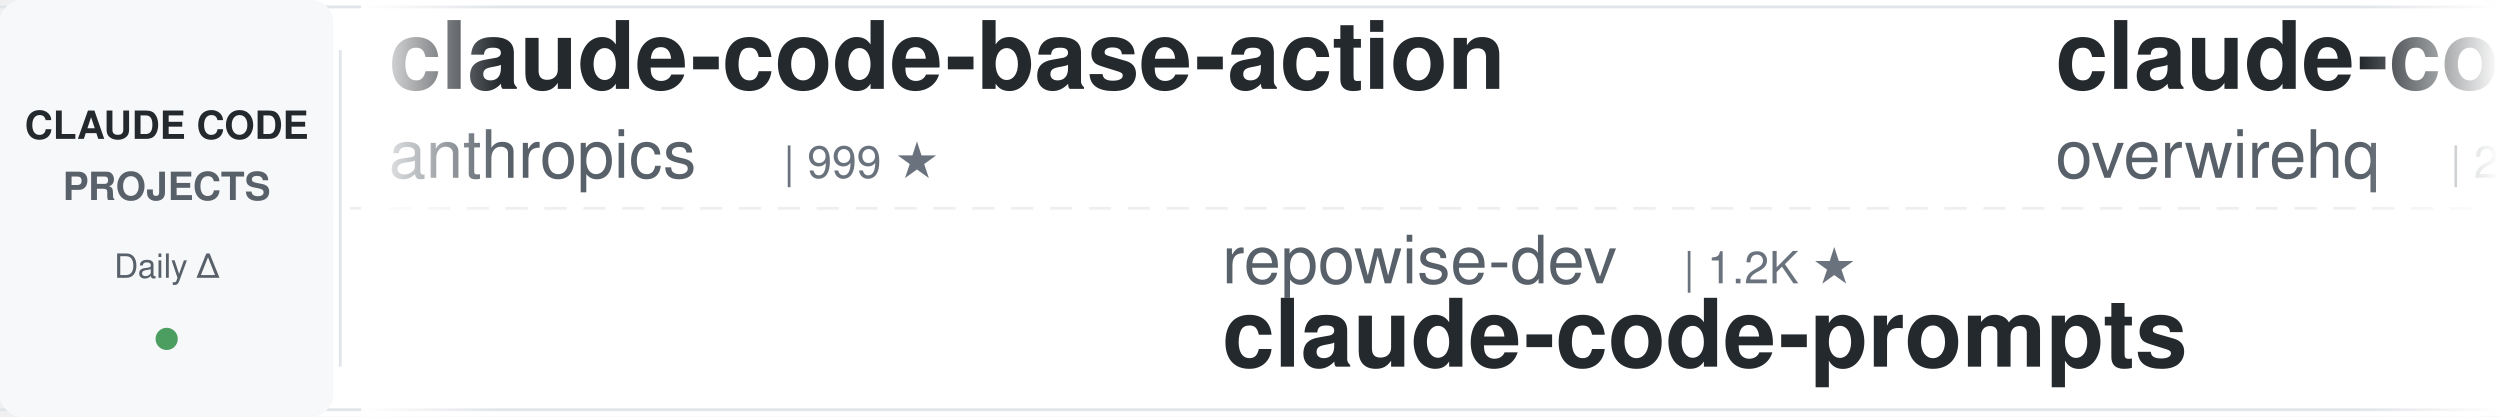
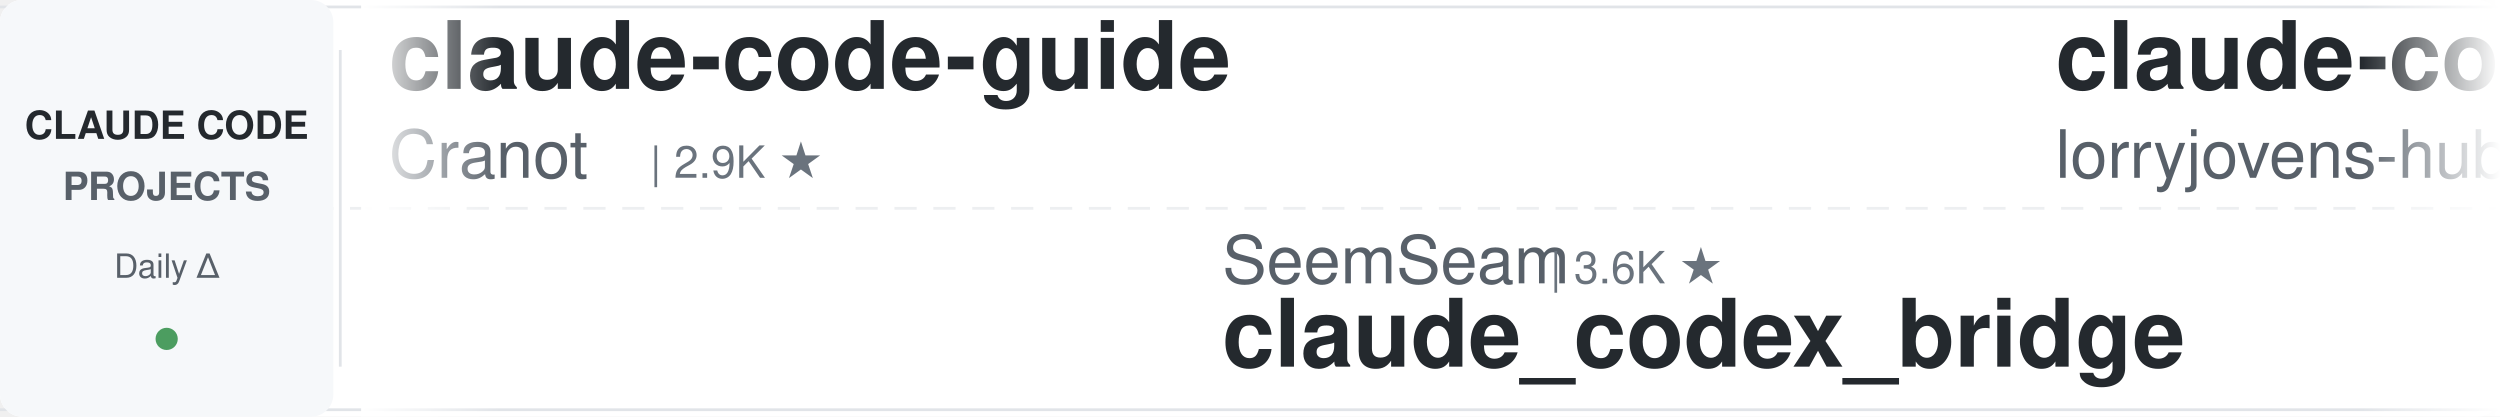
<svg xmlns="http://www.w3.org/2000/svg" width="900" height="150">
  <defs>
    <linearGradient id="leftFade" x1="0%" y1="0%" x2="100%" y2="0%">
      <stop offset="0%" style="stop-color:#ffffff;stop-opacity:1" />
      <stop offset="100%" style="stop-color:#ffffff;stop-opacity:0" />
    </linearGradient>
    <linearGradient id="rightFade" x1="0%" y1="0%" x2="100%" y2="0%">
      <stop offset="0%" style="stop-color:#ffffff;stop-opacity:0" />
      <stop offset="100%" style="stop-color:#ffffff;stop-opacity:1" />
    </linearGradient>
  </defs>
  <rect width="900" height="150" fill="#ffffff" rx="8" />
  <rect x="0" y="2" width="900" height="1" fill="#e1e4e8" />
  <rect x="0" y="147" width="900" height="1" fill="#e1e4e8" />
  <line x1="0" y1="75" x2="900" y2="75" stroke="#e1e4e8" stroke-width="1" stroke-dasharray="8 6" opacity="0.6" />
  <rect x="0" y="0" width="120" height="150" fill="#f6f8fa" rx="8" />
  <text x="60" y="50" font-family="-apple-system, BlinkMacSystemFont, 'Segoe UI', Helvetica, Arial, sans-serif" font-size="14" font-weight="600" fill="#24292e" text-anchor="middle">CLAUDE CODE</text>
  <text x="60" y="72" font-family="-apple-system, BlinkMacSystemFont, 'Segoe UI', Helvetica, Arial, sans-serif" font-size="14" font-weight="600" fill="#586069" text-anchor="middle">PROJECTS</text>
  <text x="60" y="100" font-family="-apple-system, BlinkMacSystemFont, 'Segoe UI', Helvetica, Arial, sans-serif" font-size="12" font-weight="500" fill="#586069" text-anchor="middle">Daily Δ</text>
  <circle cx="60" cy="122" r="4" fill="#22863a" opacity="0.8" />
  <rect x="122" y="18" width="1" height="114" fill="#e1e4e8" />
  <clipPath id="tickerClip">
    <rect x="130" y="0" width="770" height="150" />
  </clipPath>
  <g clip-path="url(#tickerClip)">
    <g id="tickerItems">
      <animateTransform attributeName="transform" attributeType="XML" type="translate" from="0 0" to="-3000 0" dur="54s" repeatCount="indefinite" />
      <g transform="translate(0, 0)">
-         <text x="140" y="32" font-family="-apple-system, BlinkMacSystemFont, 'Segoe UI', Helvetica, Arial, sans-serif" font-size="34" font-weight="600" fill="#24292e">claude-code-base-action</text>
-         <text x="140" y="64" font-family="-apple-system, BlinkMacSystemFont, 'Segoe UI', Helvetica, Arial, sans-serif" font-size="24" font-weight="400" fill="#586069">anthropics</text>
-         <text x="282" y="64" font-family="-apple-system, BlinkMacSystemFont, 'Segoe UI', Helvetica, Arial, sans-serif" font-size="16" font-weight="500" fill="#6a737d">| 999 ★</text>
+         <text x="140" y="32" font-family="-apple-system, BlinkMacSystemFont, 'Segoe UI', Helvetica, Arial, sans-serif" font-size="34" font-weight="600" fill="#24292e">claude-code-guide</text>
+         <text x="140" y="64" font-family="-apple-system, BlinkMacSystemFont, 'Segoe UI', Helvetica, Arial, sans-serif" font-size="24" font-weight="400" fill="#586069">Cranot</text>
+         <text x="234" y="64" font-family="-apple-system, BlinkMacSystemFont, 'Segoe UI', Helvetica, Arial, sans-serif" font-size="16" font-weight="500" fill="#6a737d">| 2.9K ★</text>
      </g>
      <g transform="translate(300, 0)">
-         <text x="140" y="102" font-family="-apple-system, BlinkMacSystemFont, 'Segoe UI', Helvetica, Arial, sans-serif" font-size="24" font-weight="400" fill="#586069">repowise-dev</text>
-         <text x="306" y="102" font-family="-apple-system, BlinkMacSystemFont, 'Segoe UI', Helvetica, Arial, sans-serif" font-size="16" font-weight="500" fill="#6a737d">| 1.2K ★</text>
-         <text x="140" y="132" font-family="-apple-system, BlinkMacSystemFont, 'Segoe UI', Helvetica, Arial, sans-serif" font-size="34" font-weight="600" fill="#24292e">claude-code-prompts</text>
+         <text x="140" y="102" font-family="-apple-system, BlinkMacSystemFont, 'Segoe UI', Helvetica, Arial, sans-serif" font-size="24" font-weight="400" fill="#586069">SeemSeam</text>
+         <text x="258" y="102" font-family="-apple-system, BlinkMacSystemFont, 'Segoe UI', Helvetica, Arial, sans-serif" font-size="16" font-weight="500" fill="#6a737d">| 3.6K ★</text>
+         <text x="140" y="132" font-family="-apple-system, BlinkMacSystemFont, 'Segoe UI', Helvetica, Arial, sans-serif" font-size="34" font-weight="600" fill="#24292e">claude_codex_bridge</text>
      </g>
      <g transform="translate(600, 0)">
-         <text x="140" y="32" font-family="-apple-system, BlinkMacSystemFont, 'Segoe UI', Helvetica, Arial, sans-serif" font-size="34" font-weight="600" fill="#24292e">claude-code-telegram</text>
-         <text x="140" y="64" font-family="-apple-system, BlinkMacSystemFont, 'Segoe UI', Helvetica, Arial, sans-serif" font-size="24" font-weight="400" fill="#586069">overwirehq</text>
-         <text x="282" y="64" font-family="-apple-system, BlinkMacSystemFont, 'Segoe UI', Helvetica, Arial, sans-serif" font-size="16" font-weight="500" fill="#6a737d">| 2.8K ★</text>
+         <text x="140" y="32" font-family="-apple-system, BlinkMacSystemFont, 'Segoe UI', Helvetica, Arial, sans-serif" font-size="34" font-weight="600" fill="#24292e">claude-code-rust</text>
+         <text x="140" y="64" font-family="-apple-system, BlinkMacSystemFont, 'Segoe UI', Helvetica, Arial, sans-serif" font-size="24" font-weight="400" fill="#586069">lorryjovens-hub</text>
+         <text x="342" y="64" font-family="-apple-system, BlinkMacSystemFont, 'Segoe UI', Helvetica, Arial, sans-serif" font-size="16" font-weight="500" fill="#6a737d">| 1.7K ★</text>
      </g>
      <g transform="translate(900, 0)">
-         <text x="140" y="102" font-family="-apple-system, BlinkMacSystemFont, 'Segoe UI', Helvetica, Arial, sans-serif" font-size="24" font-weight="400" fill="#586069">Yeachan-Heo</text>
-         <text x="294" y="102" font-family="-apple-system, BlinkMacSystemFont, 'Segoe UI', Helvetica, Arial, sans-serif" font-size="16" font-weight="500" fill="#6a737d">| 39.8K ★</text>
-         <text x="140" y="132" font-family="-apple-system, BlinkMacSystemFont, 'Segoe UI', Helvetica, Arial, sans-serif" font-size="34" font-weight="600" fill="#24292e">oh-my-claudecode</text>
+         <text x="140" y="102" font-family="-apple-system, BlinkMacSystemFont, 'Segoe UI', Helvetica, Arial, sans-serif" font-size="24" font-weight="400" fill="#586069">xu-xiang</text>
+         <text x="258" y="102" font-family="-apple-system, BlinkMacSystemFont, 'Segoe UI', Helvetica, Arial, sans-serif" font-size="16" font-weight="500" fill="#6a737d">| 2.0K ★</text>
+         <text x="140" y="132" font-family="-apple-system, BlinkMacSystemFont, 'Segoe UI', Helvetica, Arial, sans-serif" font-size="34" font-weight="600" fill="#24292e">everything-claude-code-z...</text>
      </g>
      <g transform="translate(1200, 0)">
-         <text x="140" y="32" font-family="-apple-system, BlinkMacSystemFont, 'Segoe UI', Helvetica, Arial, sans-serif" font-size="34" font-weight="600" fill="#24292e">arcads-claude-code</text>
-         <text x="140" y="64" font-family="-apple-system, BlinkMacSystemFont, 'Segoe UI', Helvetica, Arial, sans-serif" font-size="24" font-weight="400" fill="#586069">krusemediallc</text>
-         <text x="318" y="64" font-family="-apple-system, BlinkMacSystemFont, 'Segoe UI', Helvetica, Arial, sans-serif" font-size="16" font-weight="500" fill="#6a737d">| 1.6K ★</text>
+         <text x="140" y="32" font-family="-apple-system, BlinkMacSystemFont, 'Segoe UI', Helvetica, Arial, sans-serif" font-size="34" font-weight="600" fill="#24292e">claude-code-hub</text>
+         <text x="140" y="64" font-family="-apple-system, BlinkMacSystemFont, 'Segoe UI', Helvetica, Arial, sans-serif" font-size="24" font-weight="400" fill="#586069">ding113</text>
+         <text x="246" y="64" font-family="-apple-system, BlinkMacSystemFont, 'Segoe UI', Helvetica, Arial, sans-serif" font-size="16" font-weight="500" fill="#6a737d">| 3.4K ★</text>
      </g>
      <g transform="translate(1500, 0)">
-         <text x="140" y="102" font-family="-apple-system, BlinkMacSystemFont, 'Segoe UI', Helvetica, Arial, sans-serif" font-size="24" font-weight="400" fill="#586069">Windy3f3f3f3f</text>
-         <text x="318" y="102" font-family="-apple-system, BlinkMacSystemFont, 'Segoe UI', Helvetica, Arial, sans-serif" font-size="16" font-weight="500" fill="#6a737d">| 3.7K ★</text>
-         <text x="140" y="132" font-family="-apple-system, BlinkMacSystemFont, 'Segoe UI', Helvetica, Arial, sans-serif" font-size="34" font-weight="600" fill="#24292e">how-claude-code-works</text>
+         <text x="140" y="102" font-family="-apple-system, BlinkMacSystemFont, 'Segoe UI', Helvetica, Arial, sans-serif" font-size="24" font-weight="400" fill="#586069">multica-ai</text>
+         <text x="282" y="102" font-family="-apple-system, BlinkMacSystemFont, 'Segoe UI', Helvetica, Arial, sans-serif" font-size="16" font-weight="500" fill="#6a737d">| 218.0K ★</text>
+         <text x="140" y="132" font-family="-apple-system, BlinkMacSystemFont, 'Segoe UI', Helvetica, Arial, sans-serif" font-size="34" font-weight="600" fill="#24292e">andrej-karpathy-skills</text>
      </g>
      <g transform="translate(1800, 0)">
-         <text x="140" y="32" font-family="-apple-system, BlinkMacSystemFont, 'Segoe UI', Helvetica, Arial, sans-serif" font-size="34" font-weight="600" fill="#24292e">ralph-claude-code</text>
-         <text x="140" y="64" font-family="-apple-system, BlinkMacSystemFont, 'Segoe UI', Helvetica, Arial, sans-serif" font-size="24" font-weight="400" fill="#586069">frankbria</text>
-         <text x="270" y="64" font-family="-apple-system, BlinkMacSystemFont, 'Segoe UI', Helvetica, Arial, sans-serif" font-size="16" font-weight="500" fill="#6a737d">| 9.7K ★</text>
+         <text x="140" y="32" font-family="-apple-system, BlinkMacSystemFont, 'Segoe UI', Helvetica, Arial, sans-serif" font-size="34" font-weight="600" fill="#24292e">claude-code-my-workflow</text>
+         <text x="140" y="64" font-family="-apple-system, BlinkMacSystemFont, 'Segoe UI', Helvetica, Arial, sans-serif" font-size="24" font-weight="400" fill="#586069">pedrohcgs</text>
+         <text x="270" y="64" font-family="-apple-system, BlinkMacSystemFont, 'Segoe UI', Helvetica, Arial, sans-serif" font-size="16" font-weight="500" fill="#6a737d">| 1.7K ★</text>
      </g>
      <g transform="translate(2100, 0)">
-         <text x="140" y="102" font-family="-apple-system, BlinkMacSystemFont, 'Segoe UI', Helvetica, Arial, sans-serif" font-size="24" font-weight="400" fill="#586069">zebbern</text>
-         <text x="246" y="102" font-family="-apple-system, BlinkMacSystemFont, 'Segoe UI', Helvetica, Arial, sans-serif" font-size="16" font-weight="500" fill="#6a737d">| 4.7K ★</text>
-         <text x="140" y="132" font-family="-apple-system, BlinkMacSystemFont, 'Segoe UI', Helvetica, Arial, sans-serif" font-size="34" font-weight="600" fill="#24292e">claude-code-guide</text>
+         <text x="140" y="102" font-family="-apple-system, BlinkMacSystemFont, 'Segoe UI', Helvetica, Arial, sans-serif" font-size="24" font-weight="400" fill="#586069">andrew-kramer-inno</text>
+         <text x="378" y="102" font-family="-apple-system, BlinkMacSystemFont, 'Segoe UI', Helvetica, Arial, sans-serif" font-size="16" font-weight="500" fill="#6a737d">| 593 ★</text>
+         <text x="140" y="132" font-family="-apple-system, BlinkMacSystemFont, 'Segoe UI', Helvetica, Arial, sans-serif" font-size="34" font-weight="600" fill="#24292e">claude-code-source-build</text>
      </g>
      <g transform="translate(2400, 0)">
-         <text x="140" y="32" font-family="-apple-system, BlinkMacSystemFont, 'Segoe UI', Helvetica, Arial, sans-serif" font-size="34" font-weight="600" fill="#24292e">claude-code-proxy</text>
-         <text x="140" y="64" font-family="-apple-system, BlinkMacSystemFont, 'Segoe UI', Helvetica, Arial, sans-serif" font-size="24" font-weight="400" fill="#586069">1rgs</text>
-         <text x="210" y="64" font-family="-apple-system, BlinkMacSystemFont, 'Segoe UI', Helvetica, Arial, sans-serif" font-size="16" font-weight="500" fill="#6a737d">| 3.8K ★</text>
+         <text x="140" y="32" font-family="-apple-system, BlinkMacSystemFont, 'Segoe UI', Helvetica, Arial, sans-serif" font-size="34" font-weight="600" fill="#24292e">claude-code-source</text>
+         <text x="140" y="64" font-family="-apple-system, BlinkMacSystemFont, 'Segoe UI', Helvetica, Arial, sans-serif" font-size="24" font-weight="400" fill="#586069">hangsman</text>
+         <text x="258" y="64" font-family="-apple-system, BlinkMacSystemFont, 'Segoe UI', Helvetica, Arial, sans-serif" font-size="16" font-weight="500" fill="#6a737d">| 798 ★</text>
      </g>
      <g transform="translate(2700, 0)">
-         <text x="140" y="102" font-family="-apple-system, BlinkMacSystemFont, 'Segoe UI', Helvetica, Arial, sans-serif" font-size="24" font-weight="400" fill="#586069">Alishahryar1</text>
-         <text x="306" y="102" font-family="-apple-system, BlinkMacSystemFont, 'Segoe UI', Helvetica, Arial, sans-serif" font-size="16" font-weight="500" fill="#6a737d">| 57.2K ★</text>
-         <text x="140" y="132" font-family="-apple-system, BlinkMacSystemFont, 'Segoe UI', Helvetica, Arial, sans-serif" font-size="34" font-weight="600" fill="#24292e">free-claude-code</text>
+         <text x="140" y="102" font-family="-apple-system, BlinkMacSystemFont, 'Segoe UI', Helvetica, Arial, sans-serif" font-size="24" font-weight="400" fill="#586069">shanraisshan</text>
+         <text x="306" y="102" font-family="-apple-system, BlinkMacSystemFont, 'Segoe UI', Helvetica, Arial, sans-serif" font-size="16" font-weight="500" fill="#6a737d">| 67.3K ★</text>
+         <text x="140" y="132" font-family="-apple-system, BlinkMacSystemFont, 'Segoe UI', Helvetica, Arial, sans-serif" font-size="34" font-weight="600" fill="#24292e">claude-code-best-practic...</text>
      </g>
      <g transform="translate(3000, 0)">
-         <text x="140" y="32" font-family="-apple-system, BlinkMacSystemFont, 'Segoe UI', Helvetica, Arial, sans-serif" font-size="34" font-weight="600" fill="#24292e">claude-code-base-action</text>
-         <text x="140" y="64" font-family="-apple-system, BlinkMacSystemFont, 'Segoe UI', Helvetica, Arial, sans-serif" font-size="24" font-weight="400" fill="#586069">anthropics</text>
-         <text x="282" y="64" font-family="-apple-system, BlinkMacSystemFont, 'Segoe UI', Helvetica, Arial, sans-serif" font-size="16" font-weight="500" fill="#6a737d">| 999 ★</text>
+         <text x="140" y="32" font-family="-apple-system, BlinkMacSystemFont, 'Segoe UI', Helvetica, Arial, sans-serif" font-size="34" font-weight="600" fill="#24292e">claude-code-guide</text>
+         <text x="140" y="64" font-family="-apple-system, BlinkMacSystemFont, 'Segoe UI', Helvetica, Arial, sans-serif" font-size="24" font-weight="400" fill="#586069">Cranot</text>
+         <text x="234" y="64" font-family="-apple-system, BlinkMacSystemFont, 'Segoe UI', Helvetica, Arial, sans-serif" font-size="16" font-weight="500" fill="#6a737d">| 2.9K ★</text>
      </g>
      <g transform="translate(3300, 0)">
-         <text x="140" y="102" font-family="-apple-system, BlinkMacSystemFont, 'Segoe UI', Helvetica, Arial, sans-serif" font-size="24" font-weight="400" fill="#586069">repowise-dev</text>
-         <text x="306" y="102" font-family="-apple-system, BlinkMacSystemFont, 'Segoe UI', Helvetica, Arial, sans-serif" font-size="16" font-weight="500" fill="#6a737d">| 1.2K ★</text>
-         <text x="140" y="132" font-family="-apple-system, BlinkMacSystemFont, 'Segoe UI', Helvetica, Arial, sans-serif" font-size="34" font-weight="600" fill="#24292e">claude-code-prompts</text>
+         <text x="140" y="102" font-family="-apple-system, BlinkMacSystemFont, 'Segoe UI', Helvetica, Arial, sans-serif" font-size="24" font-weight="400" fill="#586069">SeemSeam</text>
+         <text x="258" y="102" font-family="-apple-system, BlinkMacSystemFont, 'Segoe UI', Helvetica, Arial, sans-serif" font-size="16" font-weight="500" fill="#6a737d">| 3.6K ★</text>
+         <text x="140" y="132" font-family="-apple-system, BlinkMacSystemFont, 'Segoe UI', Helvetica, Arial, sans-serif" font-size="34" font-weight="600" fill="#24292e">claude_codex_bridge</text>
      </g>
      <g transform="translate(3600, 0)">
-         <text x="140" y="32" font-family="-apple-system, BlinkMacSystemFont, 'Segoe UI', Helvetica, Arial, sans-serif" font-size="34" font-weight="600" fill="#24292e">claude-code-telegram</text>
-         <text x="140" y="64" font-family="-apple-system, BlinkMacSystemFont, 'Segoe UI', Helvetica, Arial, sans-serif" font-size="24" font-weight="400" fill="#586069">overwirehq</text>
-         <text x="282" y="64" font-family="-apple-system, BlinkMacSystemFont, 'Segoe UI', Helvetica, Arial, sans-serif" font-size="16" font-weight="500" fill="#6a737d">| 2.8K ★</text>
+         <text x="140" y="32" font-family="-apple-system, BlinkMacSystemFont, 'Segoe UI', Helvetica, Arial, sans-serif" font-size="34" font-weight="600" fill="#24292e">claude-code-rust</text>
+         <text x="140" y="64" font-family="-apple-system, BlinkMacSystemFont, 'Segoe UI', Helvetica, Arial, sans-serif" font-size="24" font-weight="400" fill="#586069">lorryjovens-hub</text>
+         <text x="342" y="64" font-family="-apple-system, BlinkMacSystemFont, 'Segoe UI', Helvetica, Arial, sans-serif" font-size="16" font-weight="500" fill="#6a737d">| 1.7K ★</text>
      </g>
      <g transform="translate(3900, 0)">
-         <text x="140" y="102" font-family="-apple-system, BlinkMacSystemFont, 'Segoe UI', Helvetica, Arial, sans-serif" font-size="24" font-weight="400" fill="#586069">Yeachan-Heo</text>
-         <text x="294" y="102" font-family="-apple-system, BlinkMacSystemFont, 'Segoe UI', Helvetica, Arial, sans-serif" font-size="16" font-weight="500" fill="#6a737d">| 39.8K ★</text>
-         <text x="140" y="132" font-family="-apple-system, BlinkMacSystemFont, 'Segoe UI', Helvetica, Arial, sans-serif" font-size="34" font-weight="600" fill="#24292e">oh-my-claudecode</text>
+         <text x="140" y="102" font-family="-apple-system, BlinkMacSystemFont, 'Segoe UI', Helvetica, Arial, sans-serif" font-size="24" font-weight="400" fill="#586069">xu-xiang</text>
+         <text x="258" y="102" font-family="-apple-system, BlinkMacSystemFont, 'Segoe UI', Helvetica, Arial, sans-serif" font-size="16" font-weight="500" fill="#6a737d">| 2.0K ★</text>
+         <text x="140" y="132" font-family="-apple-system, BlinkMacSystemFont, 'Segoe UI', Helvetica, Arial, sans-serif" font-size="34" font-weight="600" fill="#24292e">everything-claude-code-z...</text>
      </g>
    </g>
  </g>
  <rect x="130" y="0" width="50" height="150" fill="url(#leftFade)" />
  <rect x="850" y="0" width="50" height="150" fill="url(#rightFade)" />
</svg>
